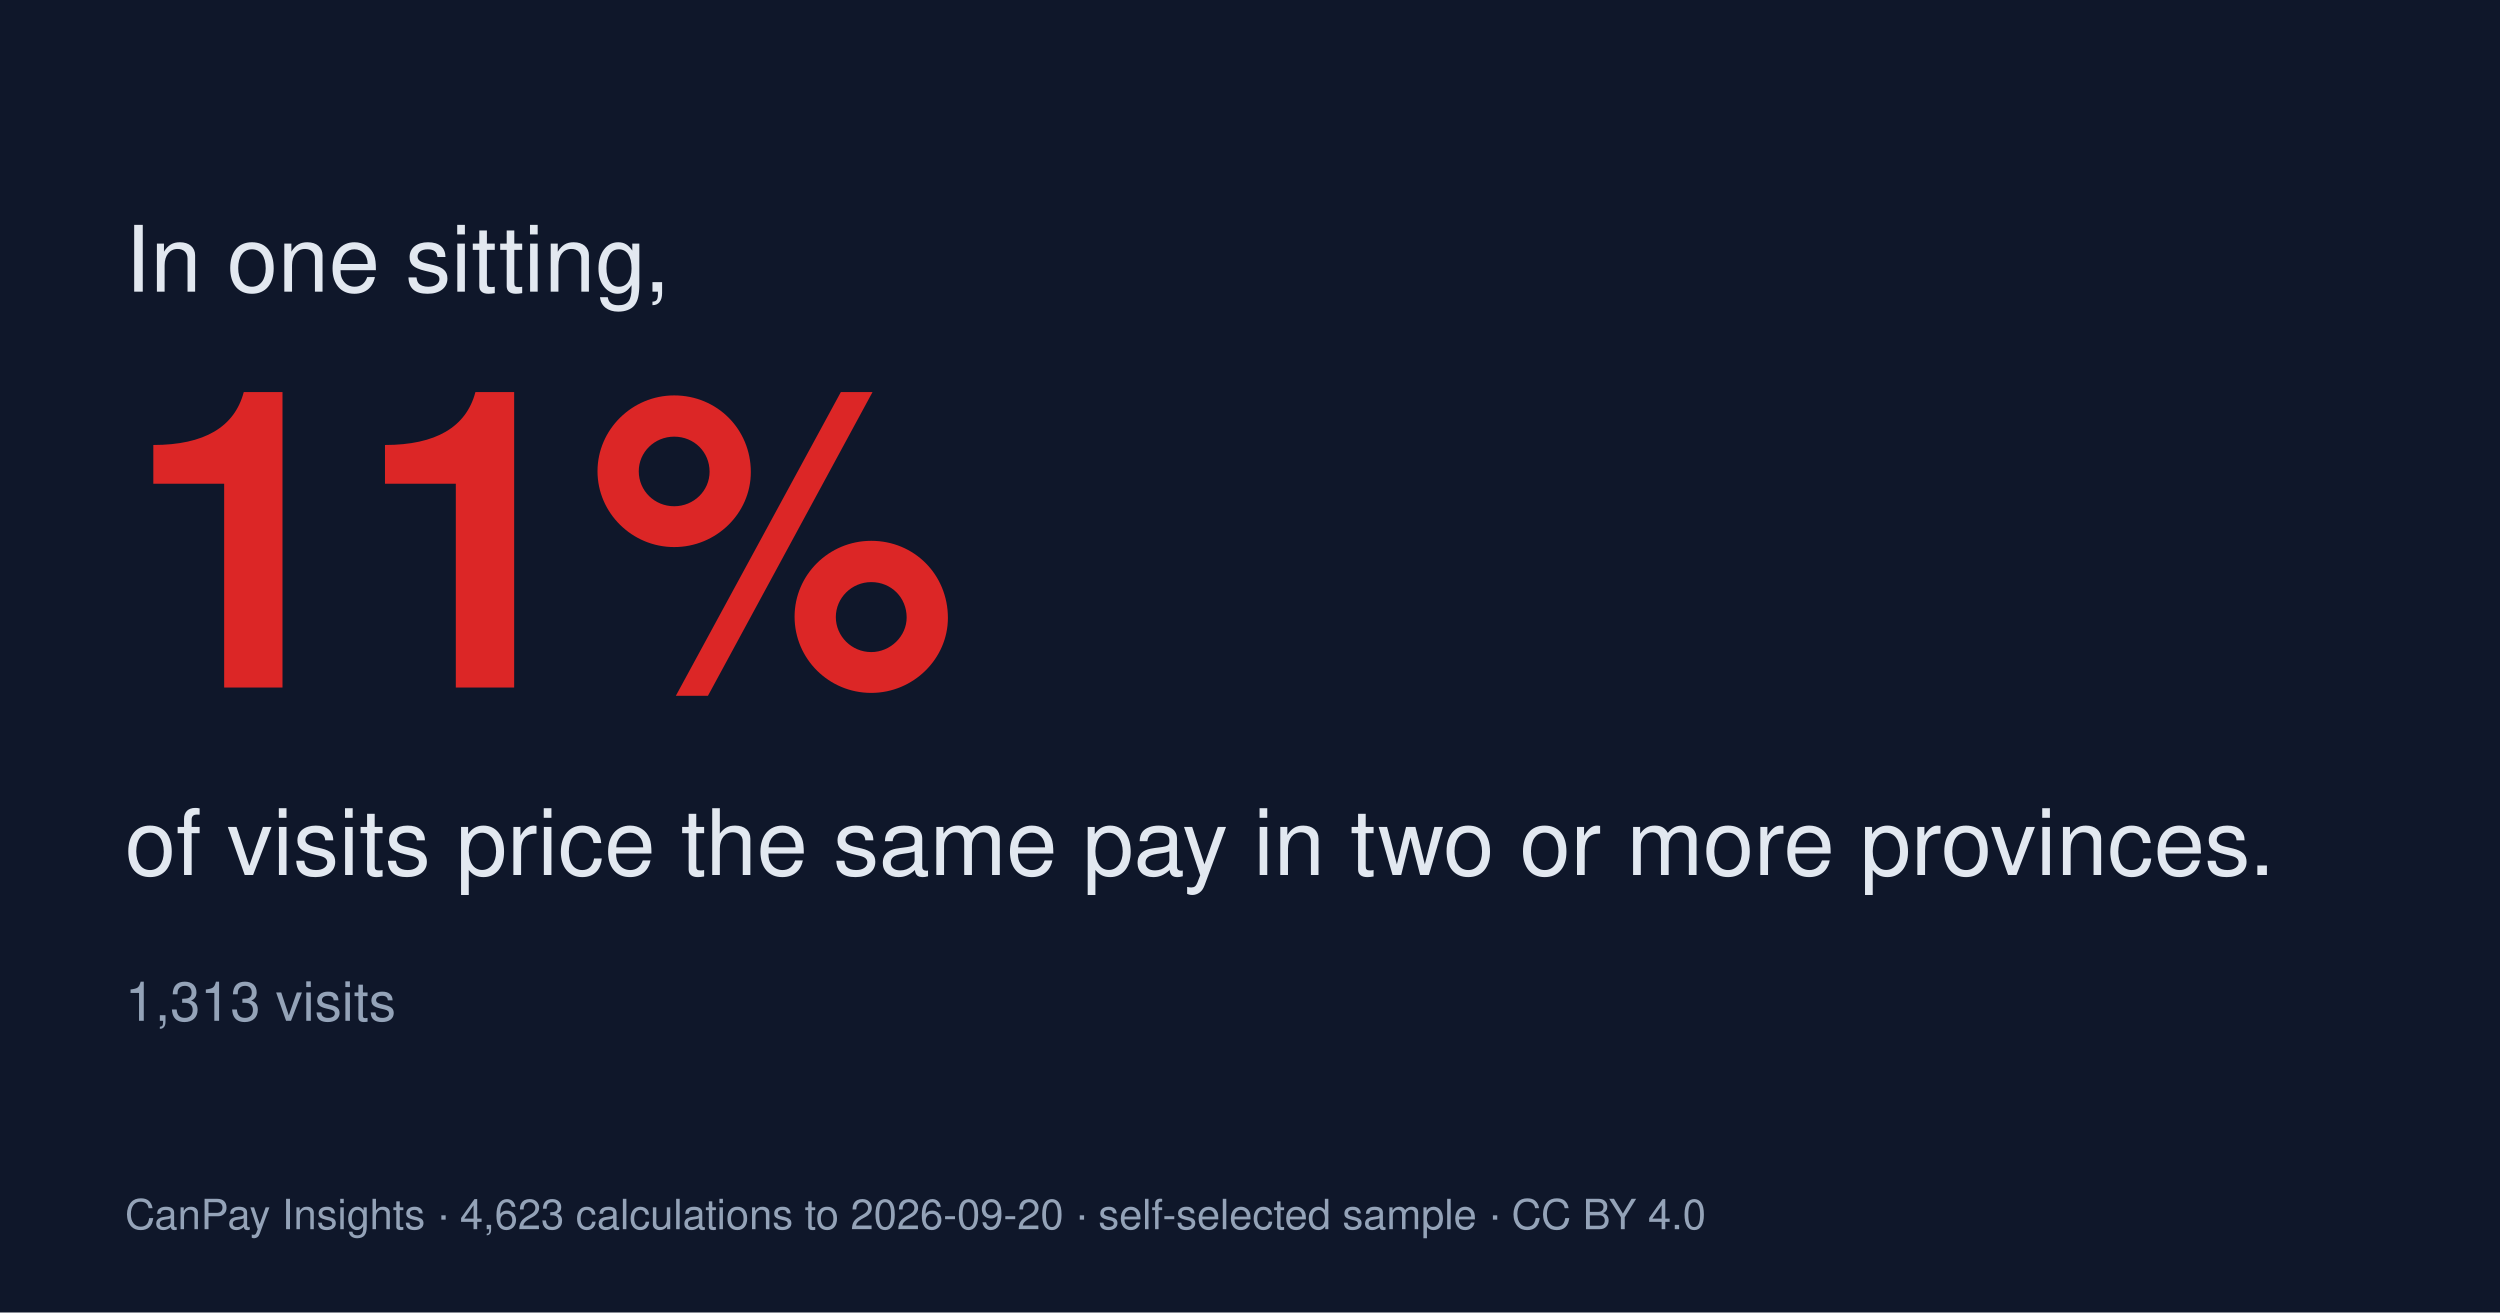
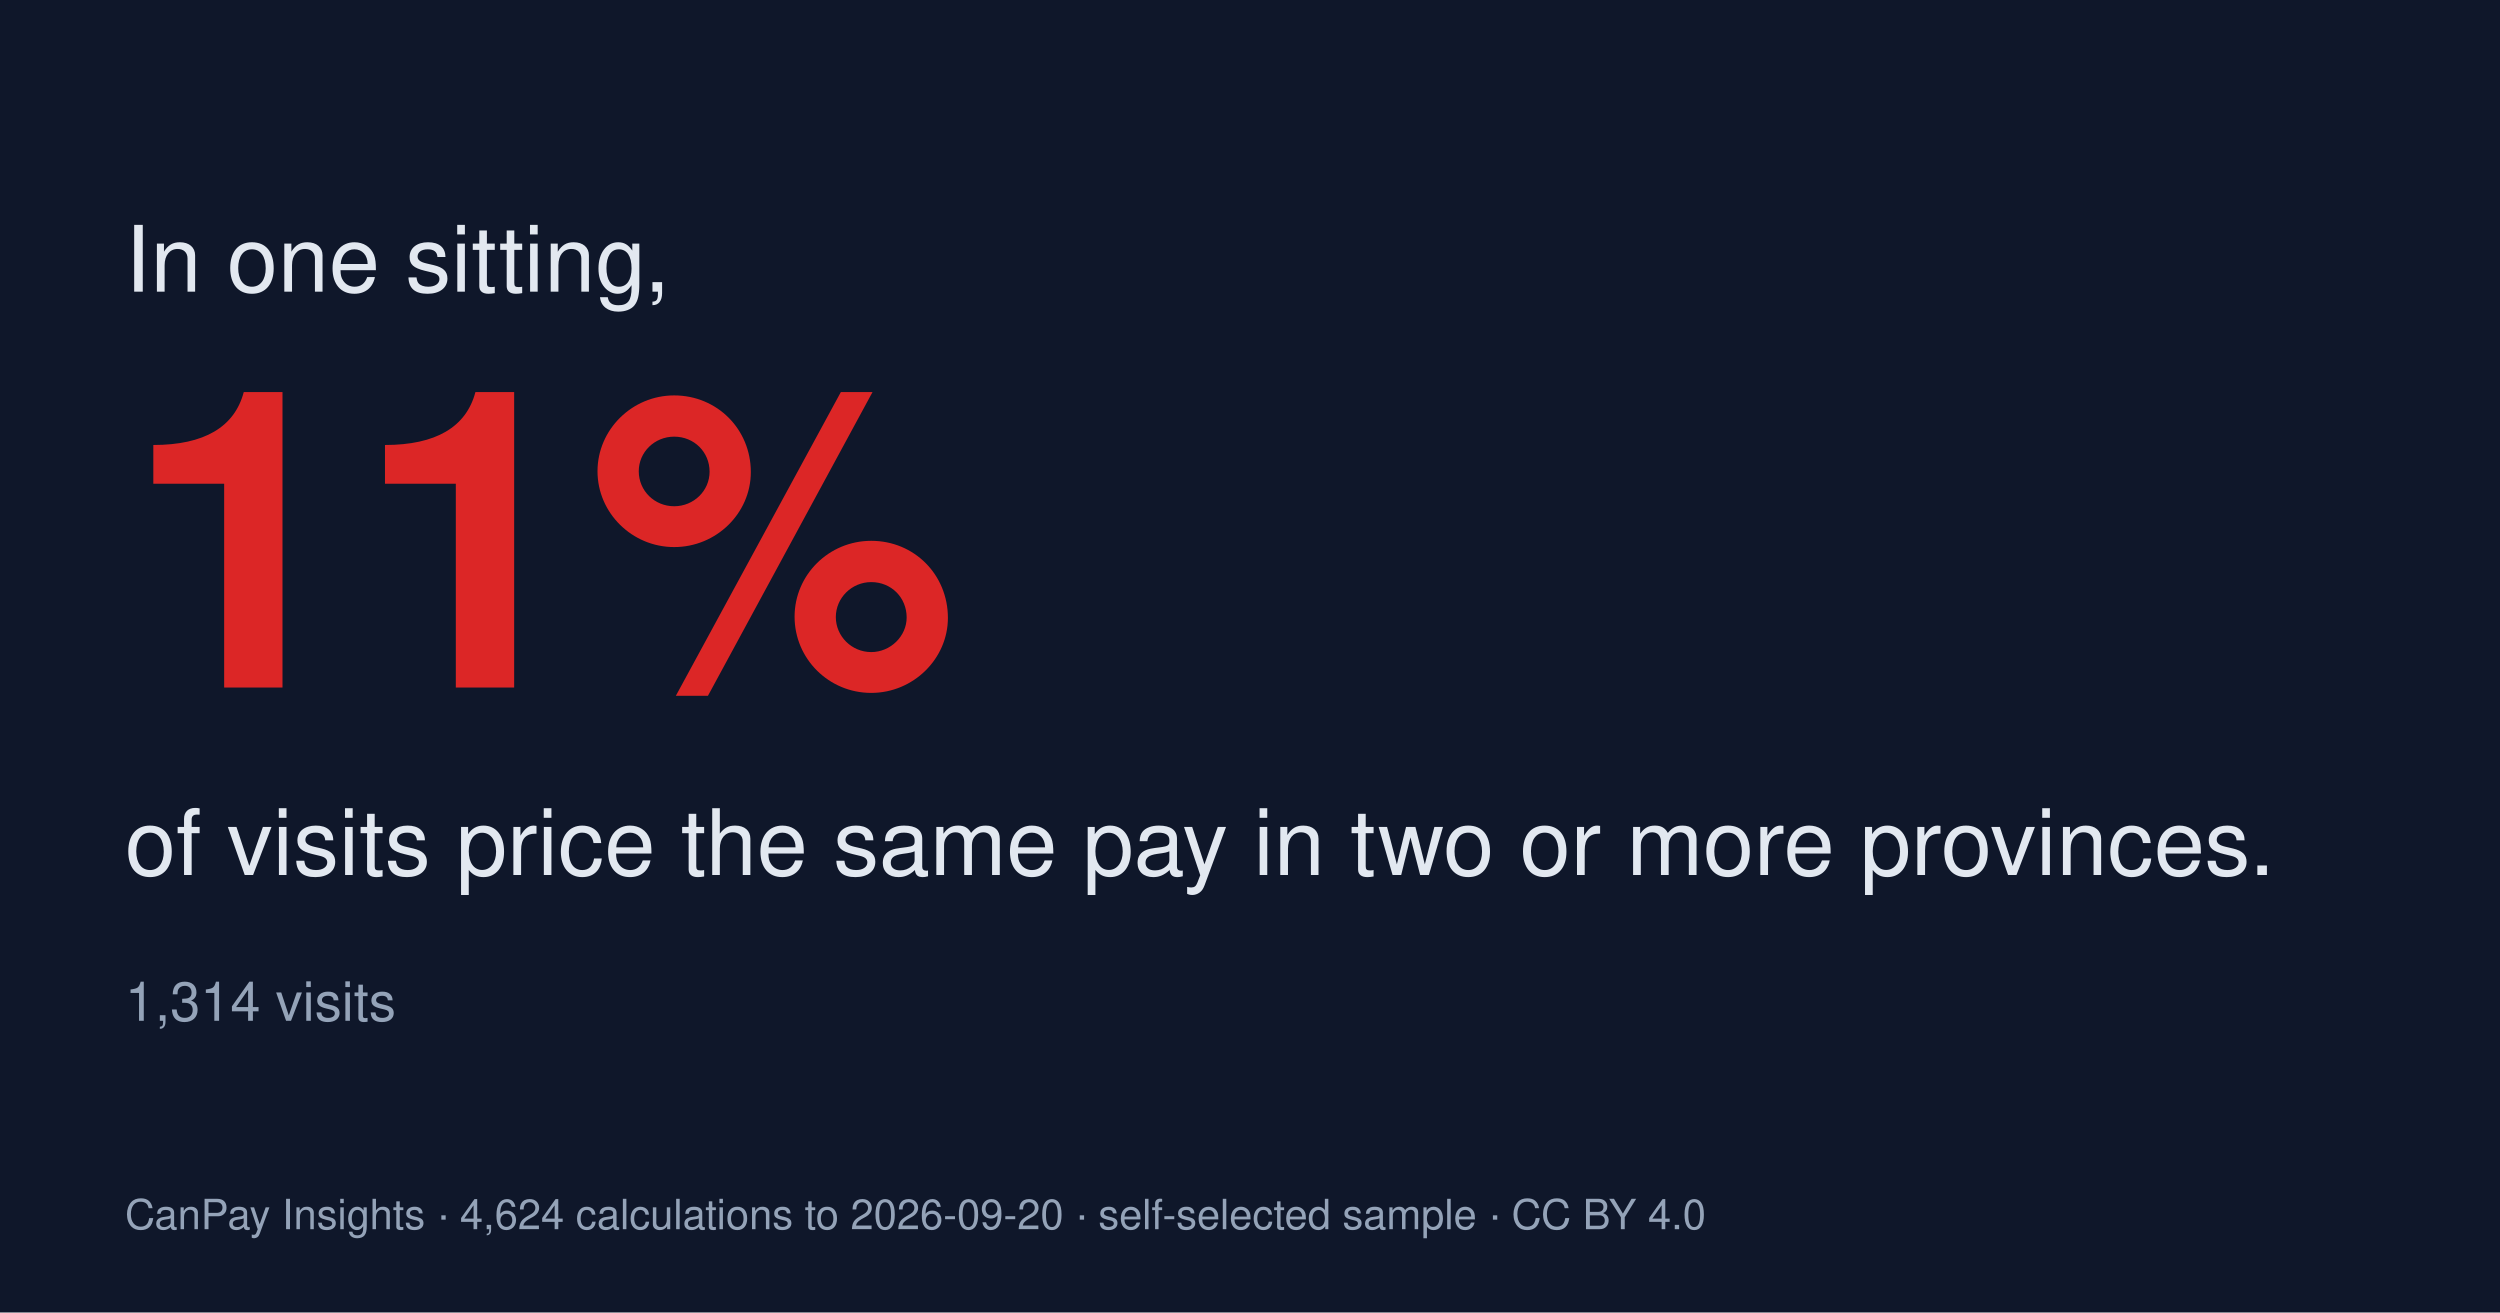
<svg xmlns="http://www.w3.org/2000/svg" viewBox="0 0 1200 630" width="1200" height="630" role="img" aria-label="Weighing a move">
  <rect width="1200" height="630" fill="#0f172a" />
  <text x="60" y="140" font-family="Helvetica,Arial,sans-serif" font-size="44" fill="#e2e8f0">In one sitting,</text>
  <text x="60" y="330" font-family="Helvetica,Arial,sans-serif" font-size="200" font-weight="700" fill="#dc2626">11%</text>
  <text x="60" y="420" font-family="Helvetica,Arial,sans-serif" font-size="44" fill="#e2e8f0">of visits price the same pay in two or more provinces.</text>
-   <text x="60" y="490" font-family="Helvetica,Arial,sans-serif" font-size="26" fill="#94a3b8">1,313 visits</text>
-   <text x="60" y="590" font-family="Helvetica,Arial,sans-serif" font-size="20" fill="#94a3b8">CanPay Insights · 4,623 calculations to 2026-09-20 · self-selected sample · CC BY 4.0</text>
+   <text x="60" y="490" font-family="Helvetica,Arial,sans-serif" font-size="26" fill="#94a3b8">1,314 visits</text>
+   <text x="60" y="590" font-family="Helvetica,Arial,sans-serif" font-size="20" fill="#94a3b8">CanPay Insights · 4,624 calculations to 2026-09-20 · self-selected sample · CC BY 4.0</text>
</svg>
